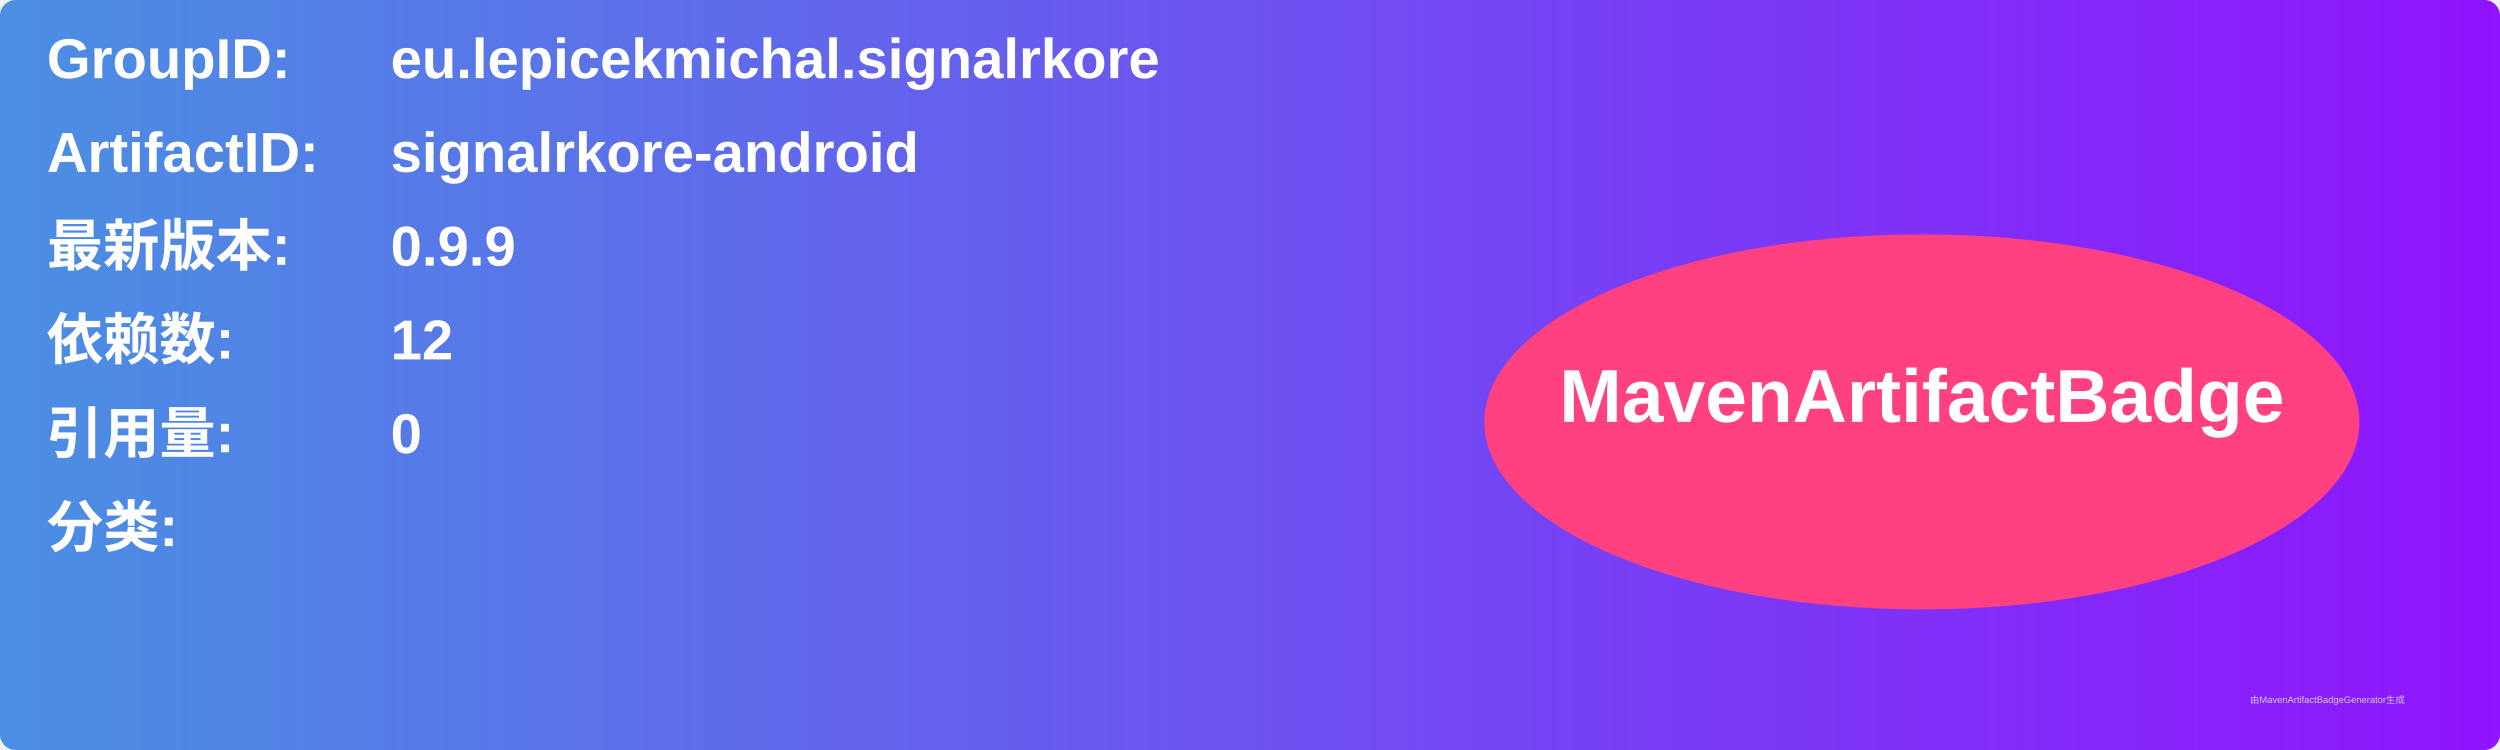
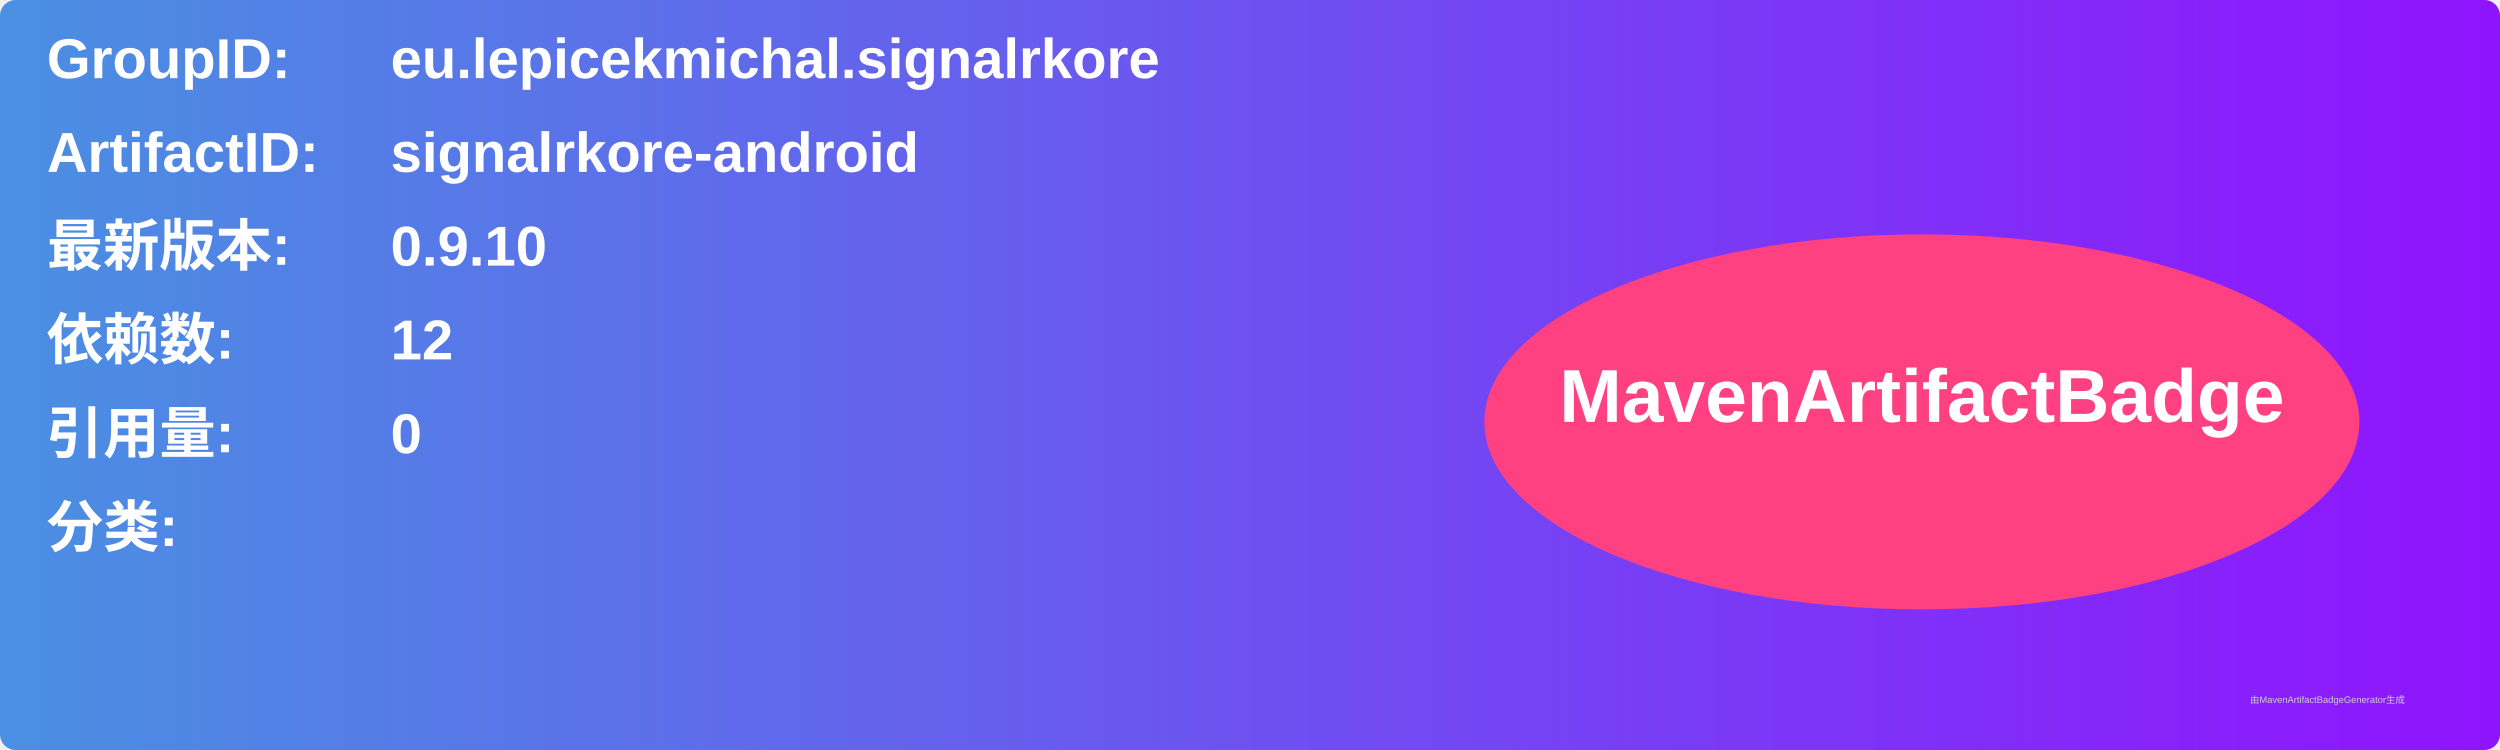
<svg xmlns="http://www.w3.org/2000/svg" width="800" height="240" viewBox="0 0 800 240">
  <linearGradient id="grad" x1="0%" y1="0%" x2="100%" y2="0%">
    <stop offset="0%" stop-color="#4a90e2" />
    <stop offset="100%" stop-color="#9013fe" />
  </linearGradient>
  <rect width="100%" height="100%" rx="5" ry="5" fill="url(#grad)" />
  <g transform="translate(15, 15)">
    <text x="0" y="10" font-family="Arial" font-size="18" fill="white" font-weight="bold" width="260">GroupID:</text>
    <text x="110" y="10" font-family="Arial" font-size="18" fill="white" font-weight="bold" width="460">eu.lepicekmichal.signalrkore</text>
    <text x="0" y="40" font-family="Arial" font-size="18" fill="white" font-weight="bold" width="260">ArtifactID:</text>
    <text x="110" y="40" font-family="Arial" font-size="18" fill="white" font-weight="bold" width="460">signalrkore-android</text>
    <text x="0" y="70" font-family="Arial" font-size="18" fill="white" font-weight="bold">最新版本:</text>
    <text x="110" y="70" font-family="Arial" font-size="18" fill="white" font-weight="bold">
-       <tspan font-weight="bold">0.9.9</tspan>
+       <tspan font-weight="bold">0.9.10</tspan>
    </text>
    <text x="0" y="100" font-family="Arial" font-size="18" fill="white" font-weight="bold">依赖数: </text>
    <text x="110" y="100" font-family="Arial" font-size="18" fill="white">
      <tspan font-weight="bold">12</tspan>
    </text>
    <text x="0" y="130" font-family="Arial" font-size="18" fill="white" font-weight="bold">引用量: </text>
    <text x="110" y="130" font-family="Arial" font-size="18" fill="white">
      <tspan font-weight="bold">0</tspan>
    </text>
    <text x="0" y="160" font-family="Arial" font-size="18" fill="white" font-weight="bold">分类:</text>
    <text x="10" y="190" font-family="Arial" font-size="10" fill="white">
      <tspan font-weight="bold" />
    </text>
    <ellipse cx="600" cy="120" rx="140" ry="60" fill="#ff4081" />
    <text x="600" y="120" text-anchor="middle" font-family="Arial" font-size="24" fill="white" font-weight="bold">MavenArtifactBadge</text>
  </g>
  <text x="720" y="225" font-family="Arial" font-size="3" fill="#d0d0d0">由MavenArtifactBadgeGenerator生成</text>
</svg>
